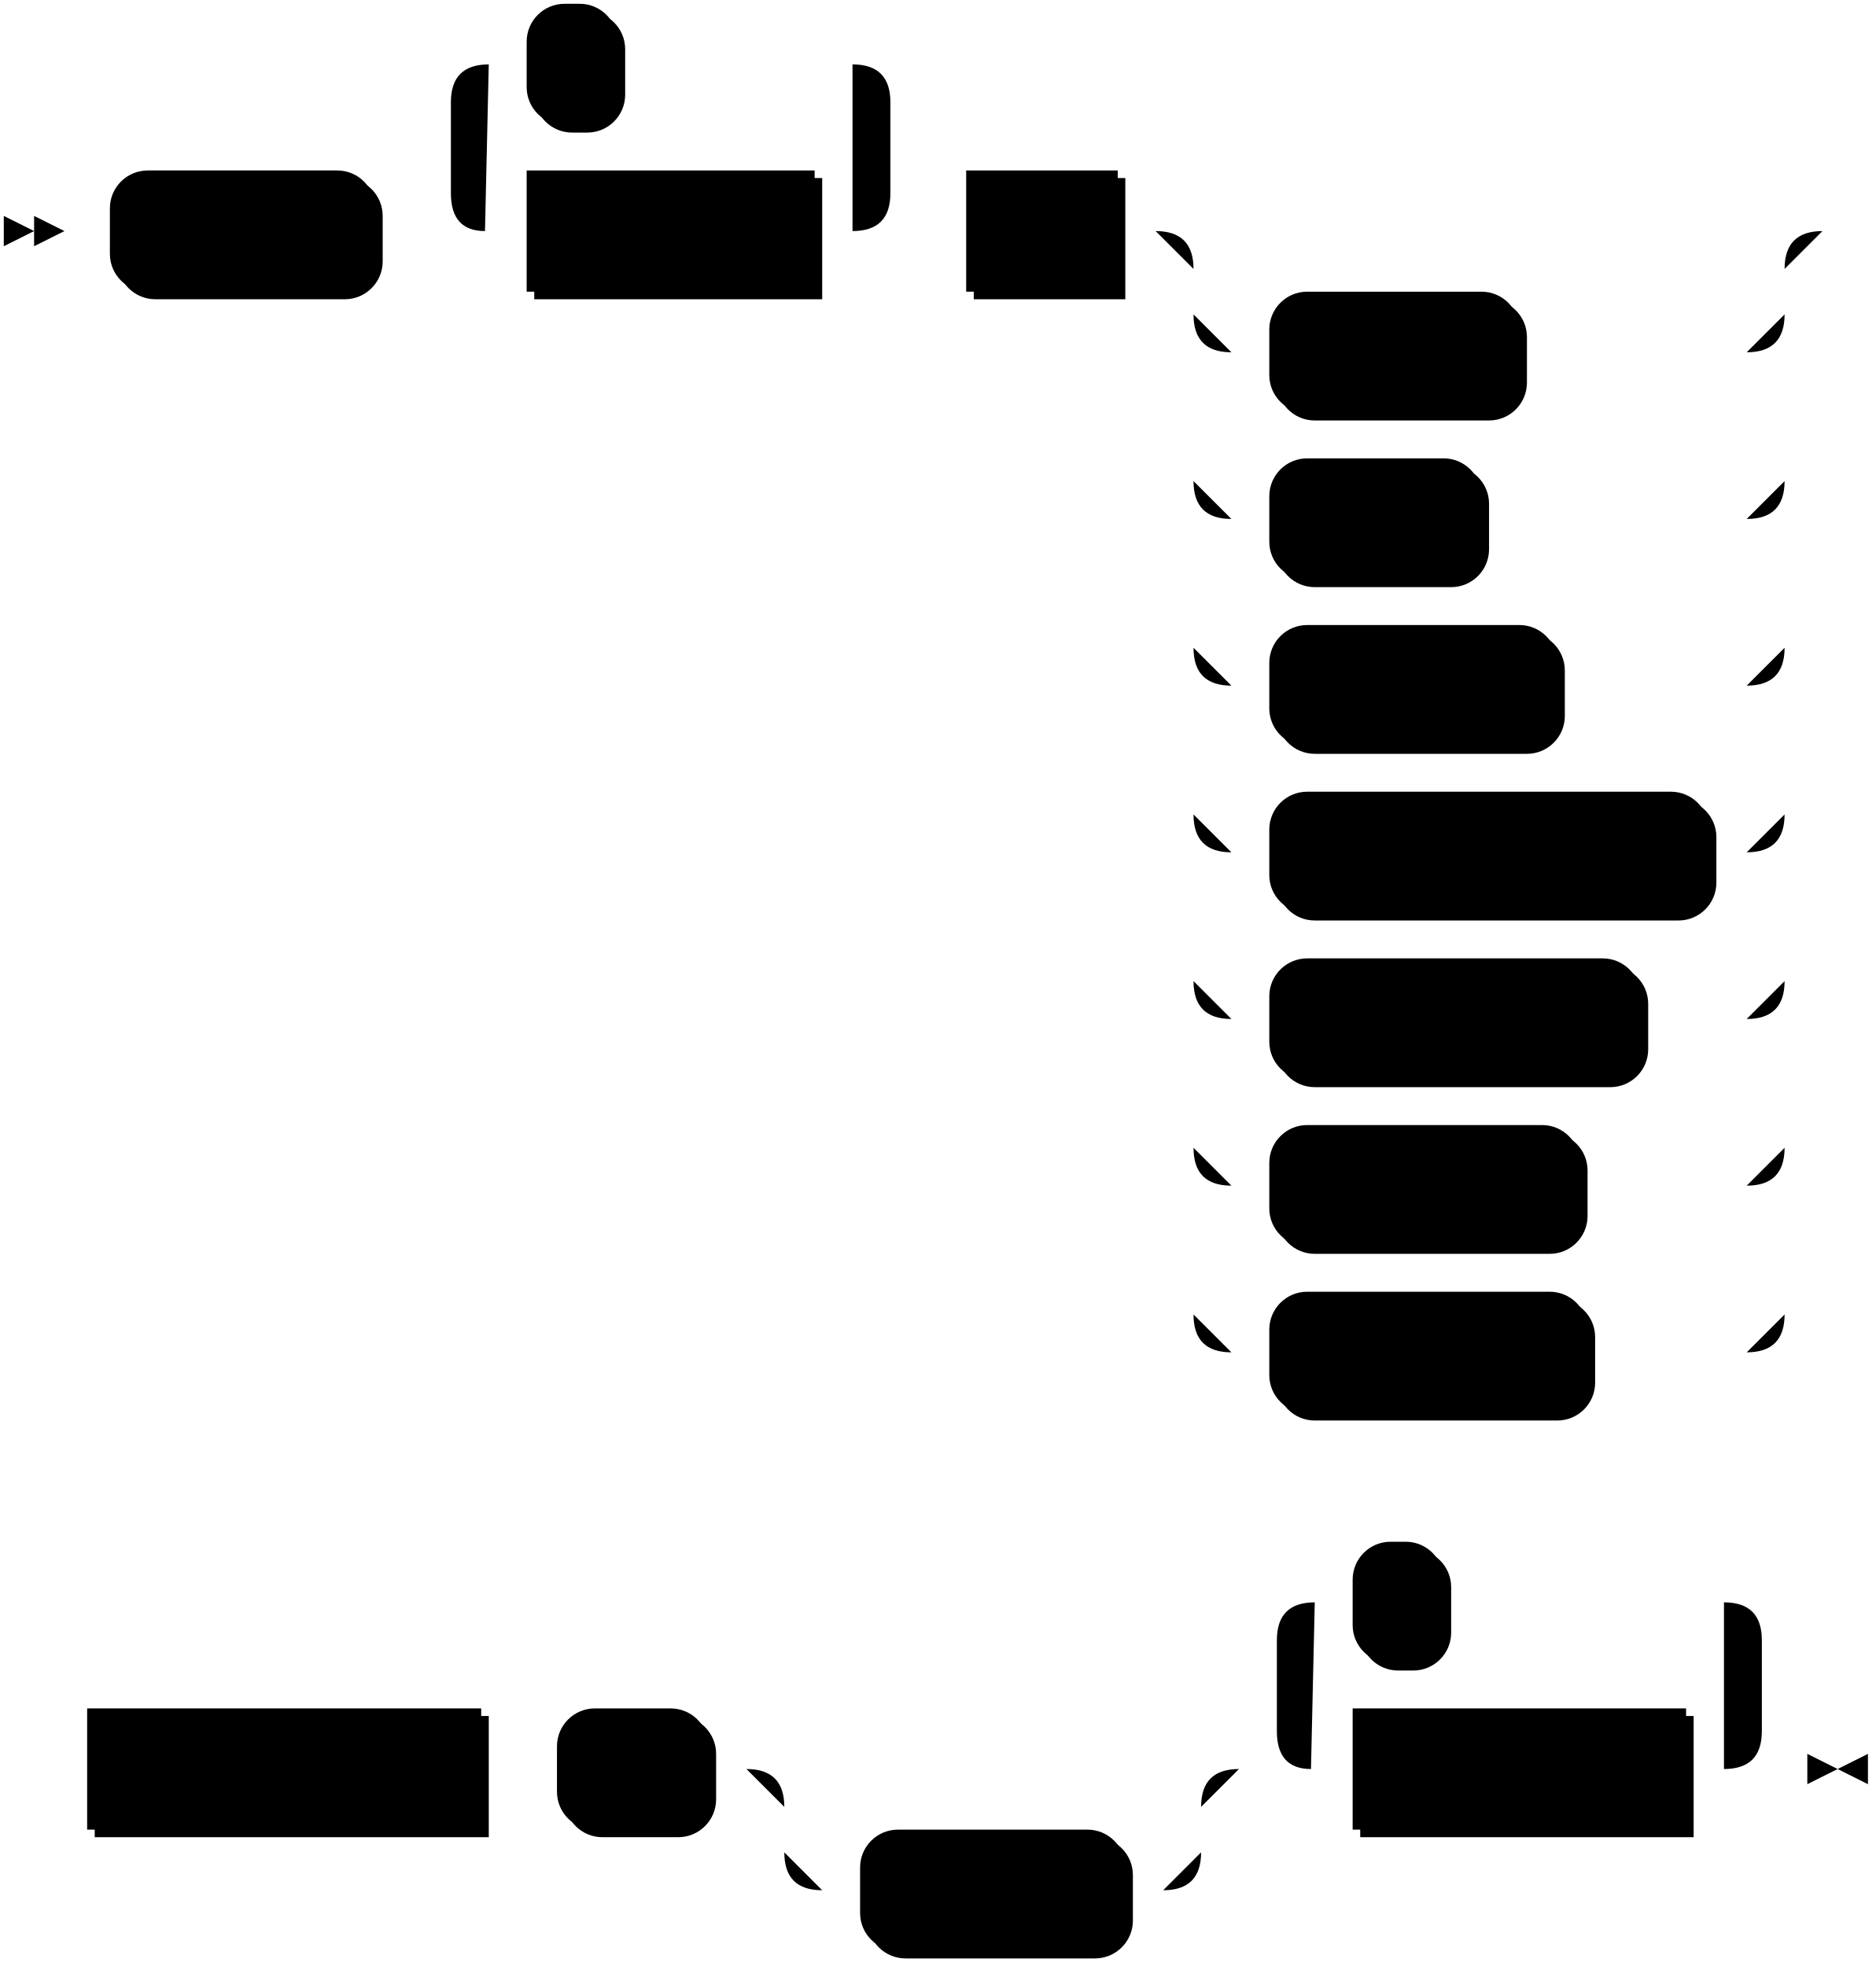
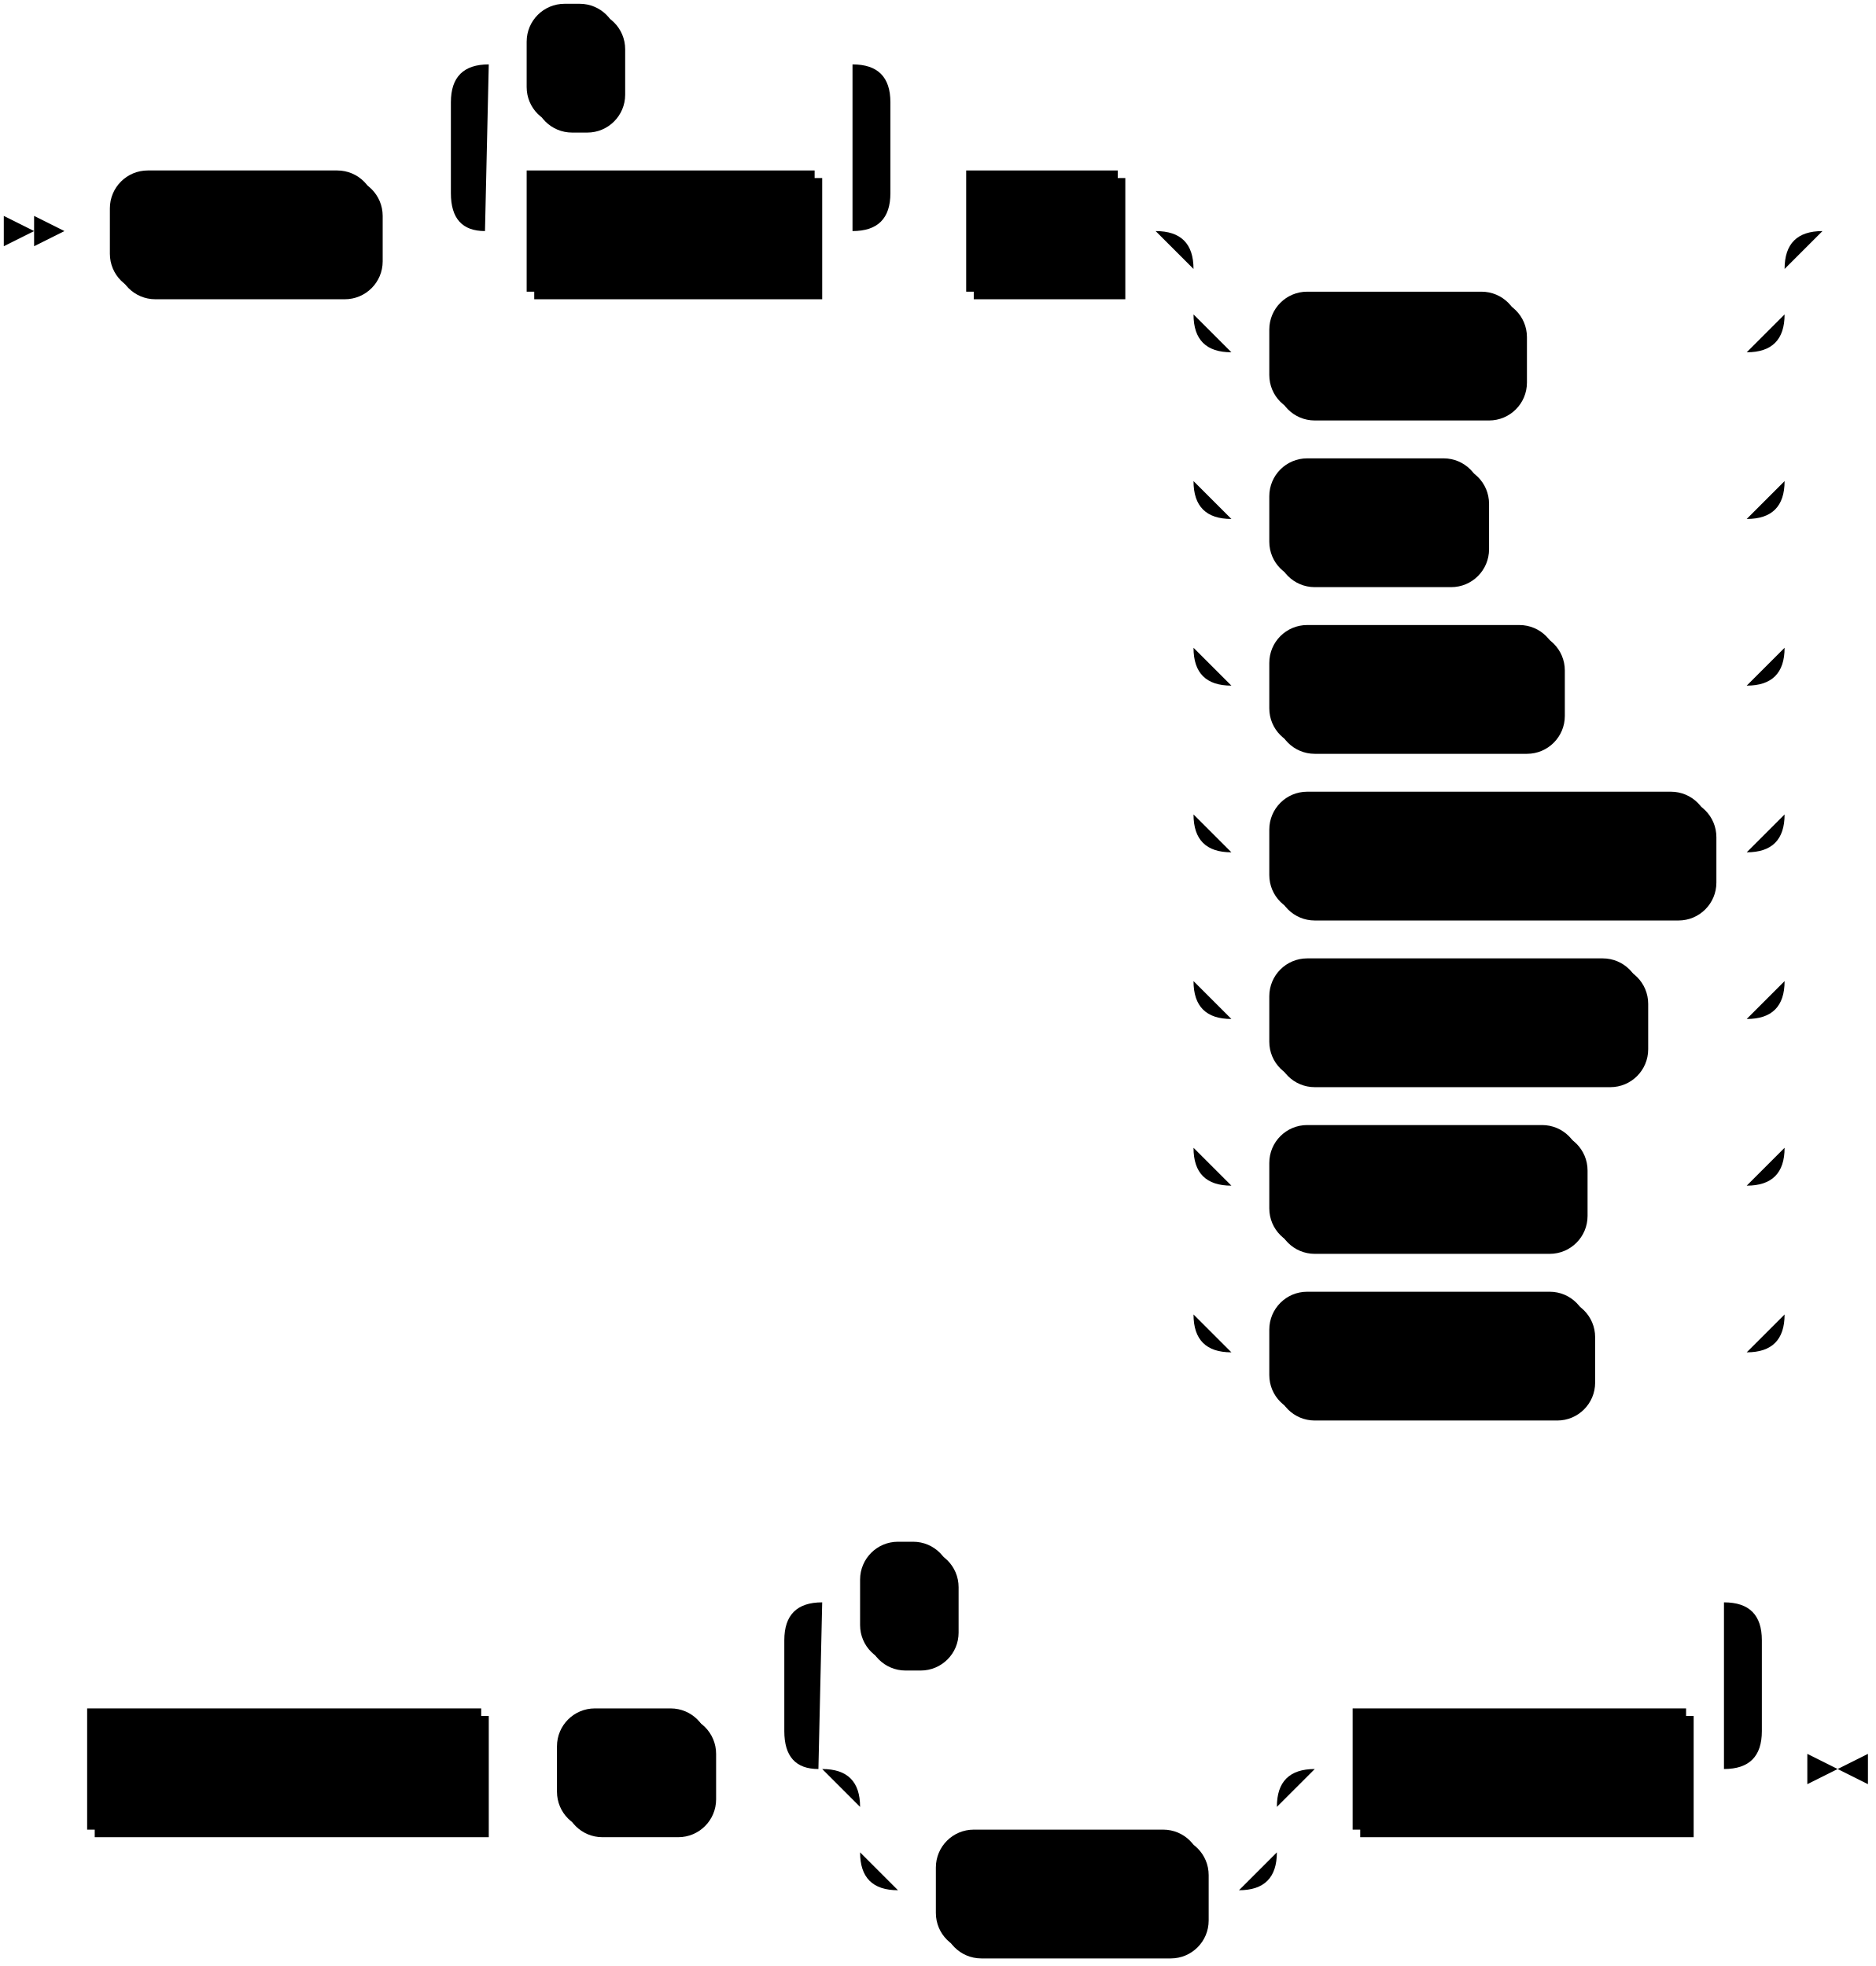
<svg xmlns="http://www.w3.org/2000/svg" width="495" height="519">
  <polygon points="9 61 1 57 1 65" />
  <polygon points="17 61 9 57 9 65" />
  <rect x="31" y="47" width="70" height="32" rx="10" />
  <rect x="29" y="45" width="70" height="32" class="terminal" rx="10" />
  <text class="terminal" x="39" y="65">GRANT</text>
  <rect x="141" y="47" width="76" height="32" />
  <rect x="139" y="45" width="76" height="32" class="nonterminal" />
  <text class="nonterminal" x="149" y="65">privilege</text>
  <rect x="141" y="3" width="24" height="32" rx="10" />
  <rect x="139" y="1" width="24" height="32" class="terminal" rx="10" />
  <text class="terminal" x="149" y="21">,</text>
  <rect x="257" y="47" width="40" height="32" />
  <rect x="255" y="45" width="40" height="32" class="nonterminal" />
  <text class="nonterminal" x="265" y="65">ON</text>
  <rect x="337" y="79" width="66" height="32" rx="10" />
  <rect x="335" y="77" width="66" height="32" class="terminal" rx="10" />
  <text class="terminal" x="345" y="97">TABLE</text>
  <rect x="337" y="123" width="56" height="32" rx="10" />
  <rect x="335" y="121" width="56" height="32" class="terminal" rx="10" />
  <text class="terminal" x="345" y="141">TYPE</text>
  <rect x="337" y="167" width="76" height="32" rx="10" />
  <rect x="335" y="165" width="76" height="32" class="terminal" rx="10" />
  <text class="terminal" x="345" y="185">SECRET</text>
  <rect x="337" y="211" width="116" height="32" rx="10" />
  <rect x="335" y="209" width="116" height="32" class="terminal" rx="10" />
  <text class="terminal" x="345" y="229">CONNECTION</text>
  <rect x="337" y="255" width="98" height="32" rx="10" />
  <rect x="335" y="253" width="98" height="32" class="terminal" rx="10" />
  <text class="terminal" x="345" y="273">DATABASE</text>
  <rect x="337" y="299" width="82" height="32" rx="10" />
  <rect x="335" y="297" width="82" height="32" class="terminal" rx="10" />
  <text class="terminal" x="345" y="317">SCHEMA</text>
  <rect x="337" y="343" width="84" height="32" rx="10" />
  <rect x="335" y="341" width="84" height="32" class="terminal" rx="10" />
  <text class="terminal" x="345" y="361">CLUSTER</text>
  <rect x="25" y="453" width="104" height="32" />
  <rect x="23" y="451" width="104" height="32" class="nonterminal" />
  <text class="nonterminal" x="33" y="471">object_name</text>
  <rect x="149" y="453" width="40" height="32" rx="10" />
  <rect x="147" y="451" width="40" height="32" class="terminal" rx="10" />
  <text class="terminal" x="157" y="471">TO</text>
-   <rect x="229" y="485" width="70" height="32" rx="10" />
-   <rect x="227" y="483" width="70" height="32" class="terminal" rx="10" />
-   <text class="terminal" x="237" y="503">GROUP</text>
+   <rect x="249" y="485" width="70" height="32" rx="10" />
+   <rect x="247" y="483" width="70" height="32" class="terminal" rx="10" />
+   <text class="terminal" x="257" y="503">GROUP</text>
  <rect x="359" y="453" width="88" height="32" />
  <rect x="357" y="451" width="88" height="32" class="nonterminal" />
  <text class="nonterminal" x="367" y="471">role_name</text>
-   <rect x="359" y="409" width="24" height="32" rx="10" />
-   <rect x="357" y="407" width="24" height="32" class="terminal" rx="10" />
-   <text class="terminal" x="367" y="427">,</text>
-   <path class="line" d="m17 61 h2 m0 0 h10 m70 0 h10 m20 0 h10 m76 0 h10 m-116 0 l20 0 m-1 0 q-9 0 -9 -10 l0 -24 q0 -10 10 -10 m96 44 l20 0 m-20 0 q10 0 10 -10 l0 -24 q0 -10 -10 -10 m-96 0 h10 m24 0 h10 m0 0 h52 m20 44 h10 m40 0 h10 m20 0 h10 m0 0 h126 m-156 0 h20 m136 0 h20 m-176 0 q10 0 10 10 m156 0 q0 -10 10 -10 m-166 10 v12 m156 0 v-12 m-156 12 q0 10 10 10 m136 0 q10 0 10 -10 m-146 10 h10 m66 0 h10 m0 0 h50 m-146 -10 v20 m156 0 v-20 m-156 20 v24 m156 0 v-24 m-156 24 q0 10 10 10 m136 0 q10 0 10 -10 m-146 10 h10 m56 0 h10 m0 0 h60 m-146 -10 v20 m156 0 v-20 m-156 20 v24 m156 0 v-24 m-156 24 q0 10 10 10 m136 0 q10 0 10 -10 m-146 10 h10 m76 0 h10 m0 0 h40 m-146 -10 v20 m156 0 v-20 m-156 20 v24 m156 0 v-24 m-156 24 q0 10 10 10 m136 0 q10 0 10 -10 m-146 10 h10 m116 0 h10 m-146 -10 v20 m156 0 v-20 m-156 20 v24 m156 0 v-24 m-156 24 q0 10 10 10 m136 0 q10 0 10 -10 m-146 10 h10 m98 0 h10 m0 0 h18 m-146 -10 v20 m156 0 v-20 m-156 20 v24 m156 0 v-24 m-156 24 q0 10 10 10 m136 0 q10 0 10 -10 m-146 10 h10 m82 0 h10 m0 0 h34 m-146 -10 v20 m156 0 v-20 m-156 20 v24 m156 0 v-24 m-156 24 q0 10 10 10 m136 0 q10 0 10 -10 m-146 10 h10 m84 0 h10 m0 0 h32 m22 -296 l2 0 m2 0 l2 0 m2 0 l2 0 m-492 406 l2 0 m2 0 l2 0 m2 0 l2 0 m2 0 h10 m104 0 h10 m0 0 h10 m40 0 h10 m20 0 h10 m0 0 h80 m-110 0 h20 m90 0 h20 m-130 0 q10 0 10 10 m110 0 q0 -10 10 -10 m-120 10 v12 m110 0 v-12 m-110 12 q0 10 10 10 m90 0 q10 0 10 -10 m-100 10 h10 m70 0 h10 m40 -32 h10 m88 0 h10 m-128 0 l20 0 m-1 0 q-9 0 -9 -10 l0 -24 q0 -10 10 -10 m108 44 l20 0 m-20 0 q10 0 10 -10 l0 -24 q0 -10 -10 -10 m-108 0 h10 m24 0 h10 m0 0 h64 m23 44 h-3" />
+   <rect x="229" y="409" width="24" height="32" rx="10" />
+   <rect x="227" y="407" width="24" height="32" class="terminal" rx="10" />
+   <text class="terminal" x="237" y="427">,</text>
+   <path class="line" d="m17 61 h2 m0 0 h10 m70 0 h10 m20 0 h10 m76 0 h10 m-116 0 l20 0 m-1 0 q-9 0 -9 -10 l0 -24 q0 -10 10 -10 m96 44 l20 0 m-20 0 q10 0 10 -10 l0 -24 q0 -10 -10 -10 m-96 0 h10 m24 0 h10 m0 0 h52 m20 44 h10 m40 0 h10 m20 0 h10 m0 0 h126 m-156 0 h20 m136 0 h20 m-176 0 q10 0 10 10 m156 0 q0 -10 10 -10 m-166 10 v12 m156 0 v-12 m-156 12 q0 10 10 10 m136 0 q10 0 10 -10 m-146 10 h10 m66 0 h10 m0 0 h50 m-146 -10 v20 m156 0 v-20 m-156 20 v24 m156 0 v-24 m-156 24 q0 10 10 10 m136 0 q10 0 10 -10 m-146 10 h10 m56 0 h10 m0 0 h60 m-146 -10 v20 m156 0 v-20 m-156 20 v24 m156 0 v-24 m-156 24 q0 10 10 10 m136 0 q10 0 10 -10 m-146 10 h10 m76 0 h10 m0 0 h40 m-146 -10 v20 m156 0 v-20 m-156 20 v24 m156 0 v-24 m-156 24 q0 10 10 10 m136 0 q10 0 10 -10 m-146 10 h10 m116 0 h10 m-146 -10 v20 m156 0 v-20 m-156 20 v24 m156 0 v-24 m-156 24 q0 10 10 10 m136 0 q10 0 10 -10 m-146 10 h10 m98 0 h10 m0 0 h18 m-146 -10 v20 m156 0 v-20 m-156 20 v24 m156 0 v-24 m-156 24 q0 10 10 10 m136 0 q10 0 10 -10 m-146 10 h10 m82 0 h10 m0 0 h34 m-146 -10 v20 m156 0 v-20 m-156 20 v24 m156 0 v-24 m-156 24 q0 10 10 10 m136 0 q10 0 10 -10 m-146 10 h10 m84 0 h10 m0 0 h32 m22 -296 l2 0 m2 0 l2 0 m2 0 l2 0 m-492 406 l2 0 m2 0 l2 0 m2 0 l2 0 m2 0 h10 m104 0 h10 m0 0 h10 m40 0 h10 m40 0 h10 m0 0 h80 m-110 0 h20 m90 0 h20 m-130 0 q10 0 10 10 m110 0 q0 -10 10 -10 m-120 10 v12 m110 0 v-12 m-110 12 q0 10 10 10 m90 0 q10 0 10 -10 m-100 10 h10 m70 0 h10 m20 -32 h10 m88 0 h10 m-258 0 l20 0 m-1 0 q-9 0 -9 -10 l0 -24 q0 -10 10 -10 m238 44 l20 0 m-20 0 q10 0 10 -10 l0 -24 q0 -10 -10 -10 m-238 0 h10 m24 0 h10 m0 0 h194 m23 44 h-3" />
  <polygon points="485 467 493 463 493 471" />
  <polygon points="485 467 477 463 477 471" />
</svg>
